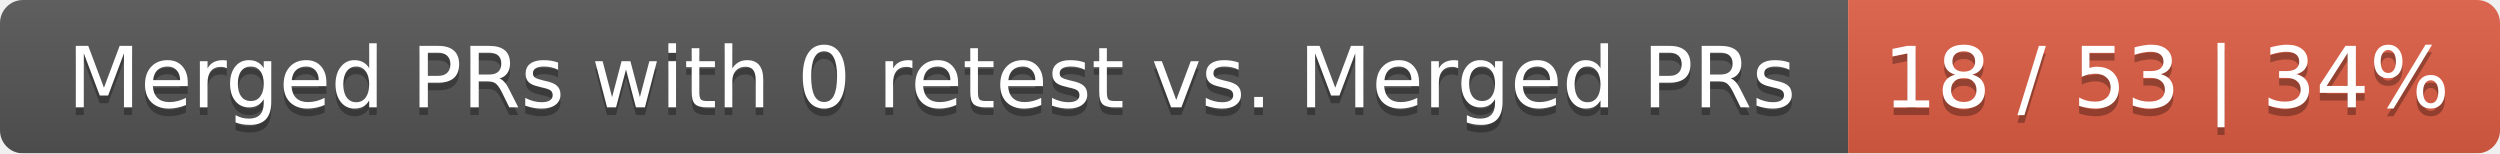
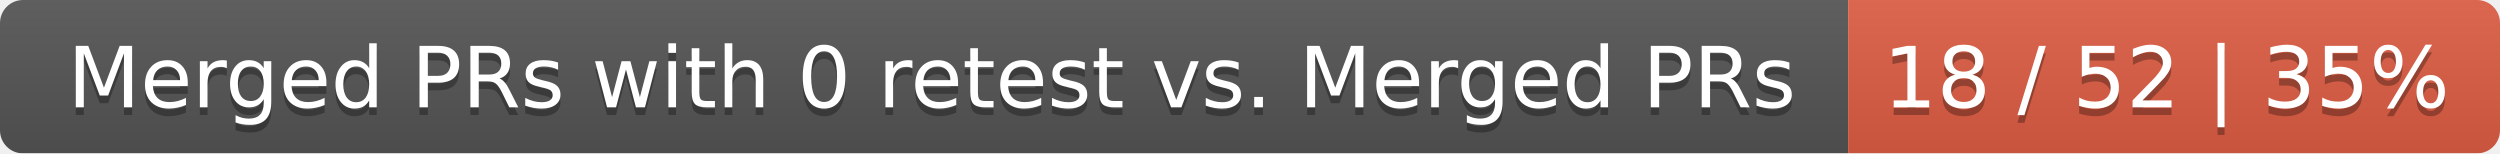
<svg xmlns="http://www.w3.org/2000/svg" width="326" height="20">
  <linearGradient id="smooth" x2="0" y2="100%">
    <stop offset="0" stop-color="#bbb" stop-opacity=".1" />
    <stop offset="1" stop-opacity=".1" />
  </linearGradient>
  <mask id="round">
    <rect width="326" height="20" rx="3" fill="#fff" />
  </mask>
  <g mask="url(#round)">
    <rect width="241" height="20" fill="#555" />
    <rect x="241" width="85" height="20" fill="#e05d44" />
    <rect width="326" height="20" fill="url(#smooth)" />
  </g>
  <g fill="#fff" text-anchor="middle" font-family="DejaVu Sans,Verdana,Geneva,sans-serif" font-size="11">
    <text x="121.5" y="15" fill="#010101" fill-opacity=".3">Merged PRs with 0 retest vs. Merged PRs</text>
    <text x="121.5" y="14">Merged PRs with 0 retest vs. Merged PRs</text>
-     <text x="282.5" y="15" fill="#010101" fill-opacity=".3">18 / 53 | 34%</text>
-     <text x="282.5" y="14">18 / 53 | 34%</text>
+     <text x="282.5" y="15" fill="#010101" fill-opacity=".3">18 / 52 | 35%</text>
+     <text x="282.5" y="14">18 / 52 | 35%</text>
  </g>
</svg>
